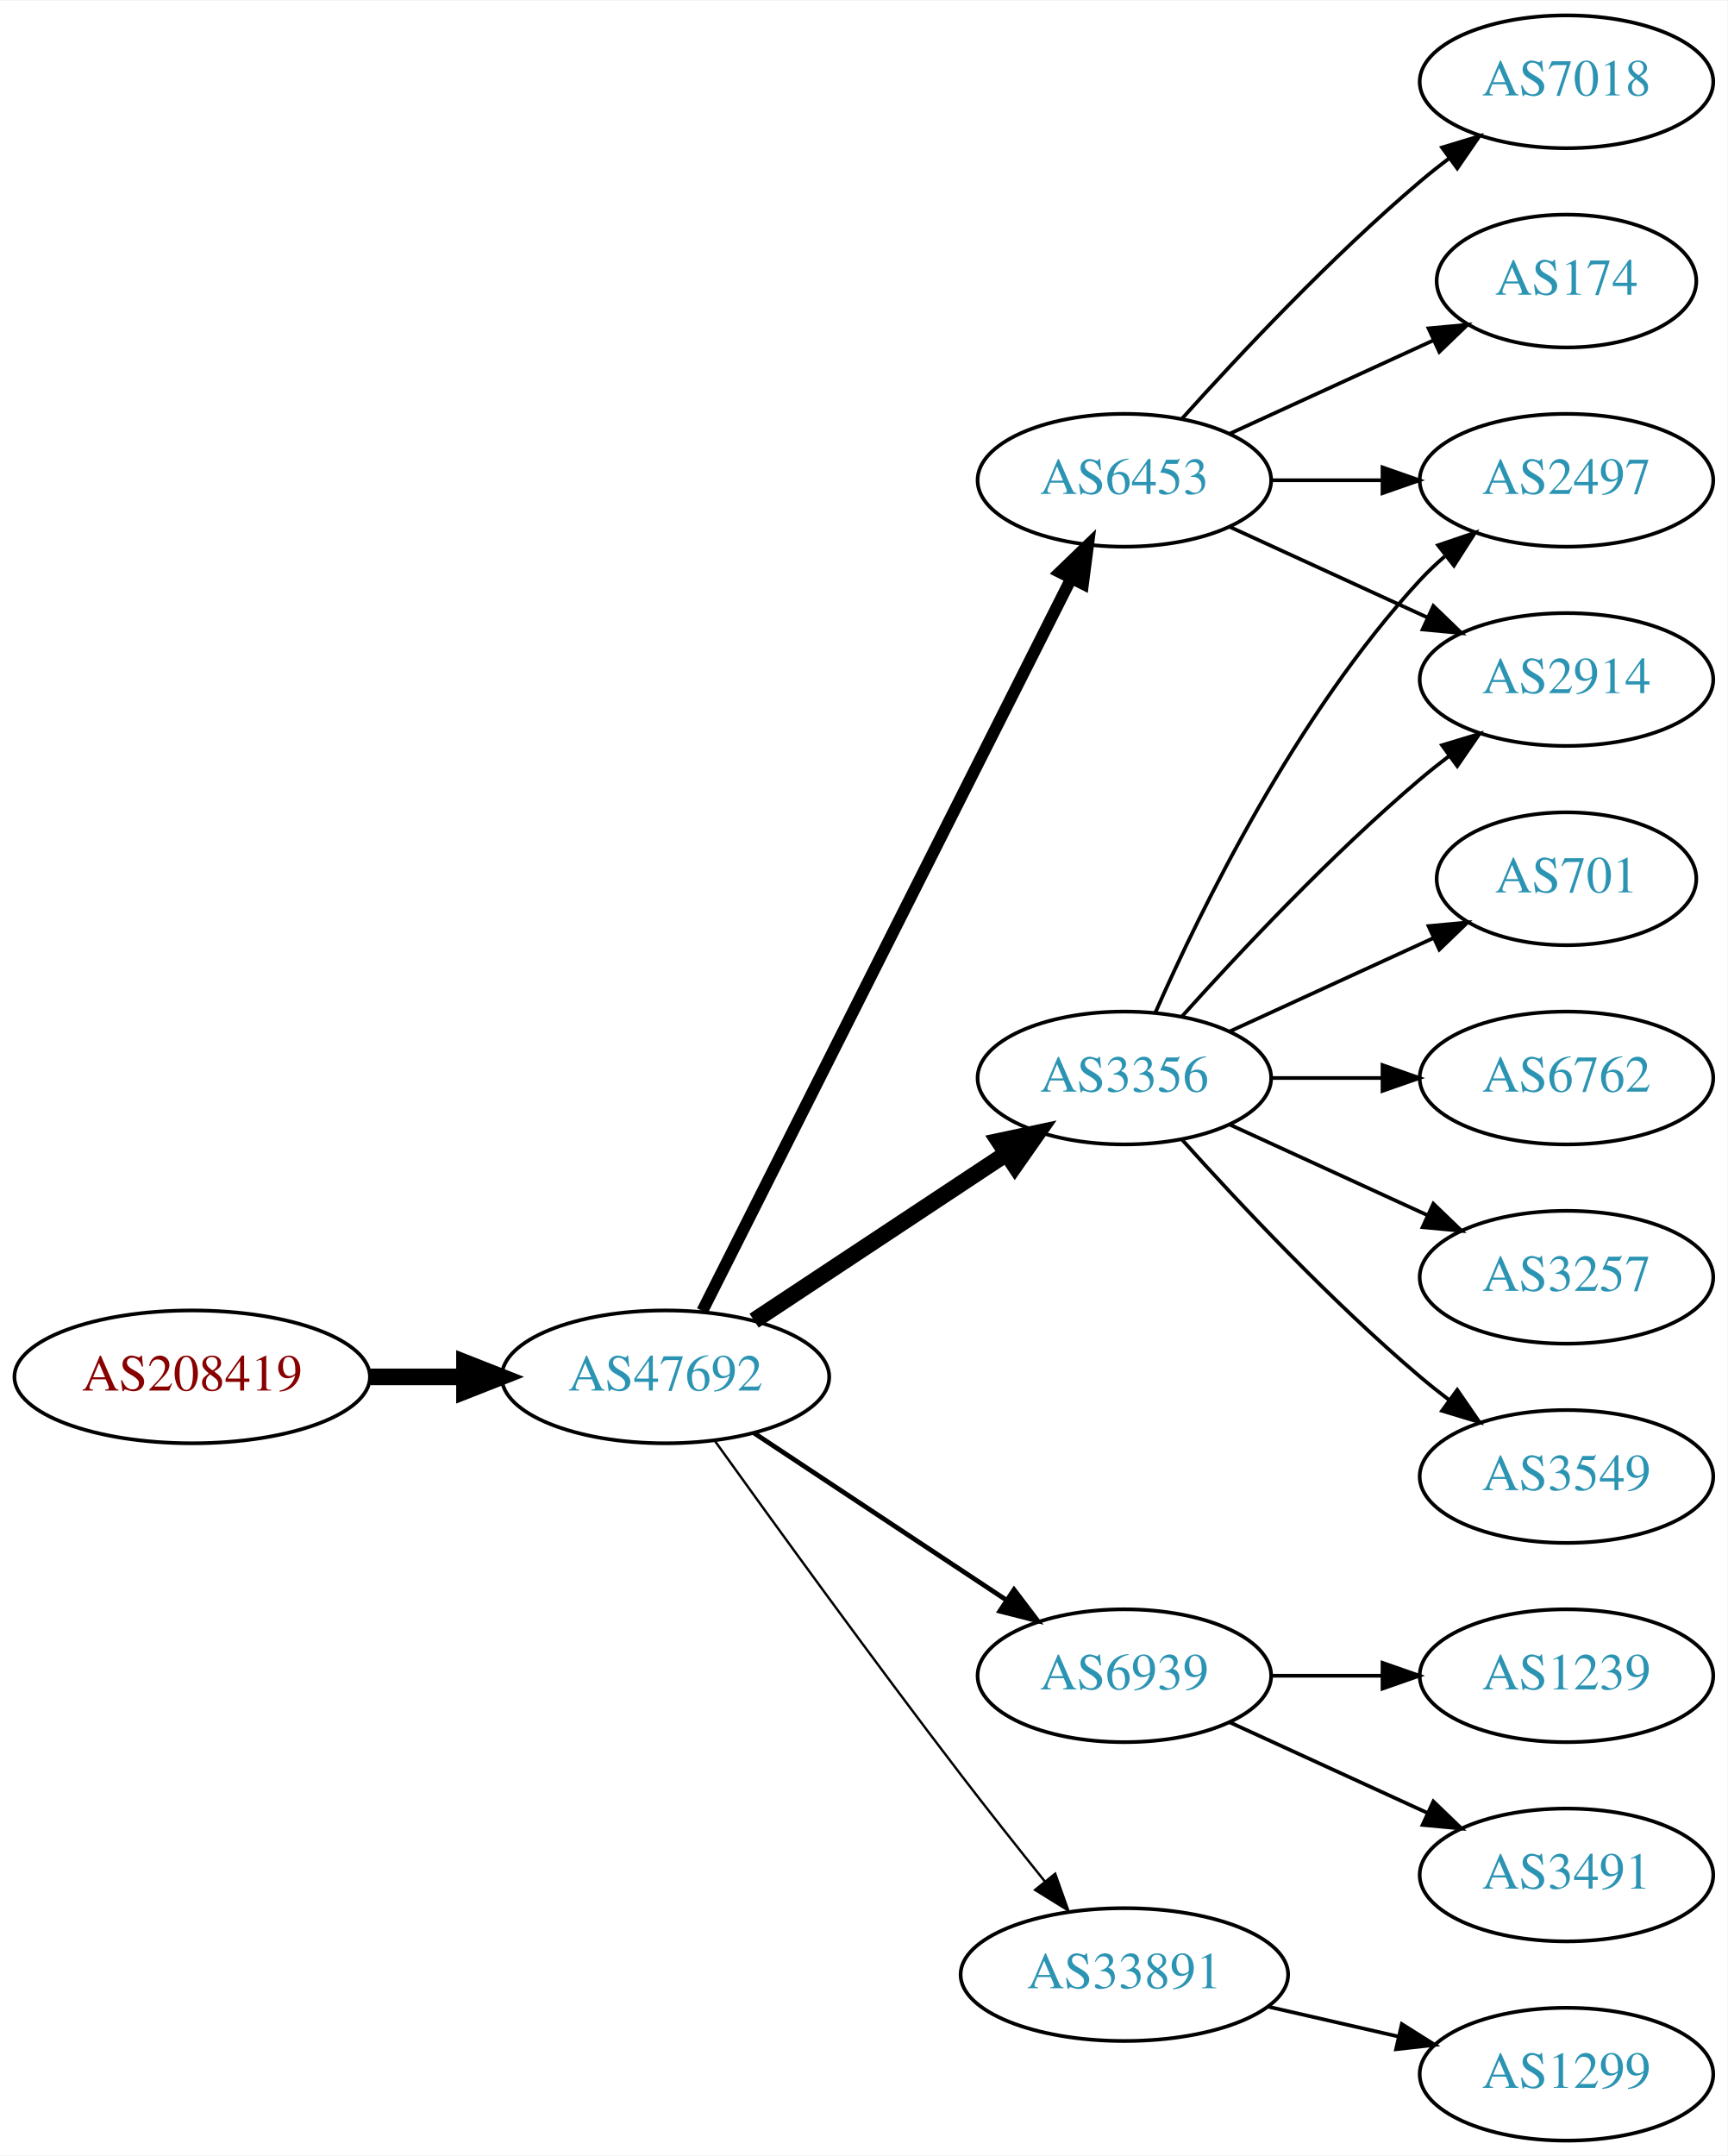
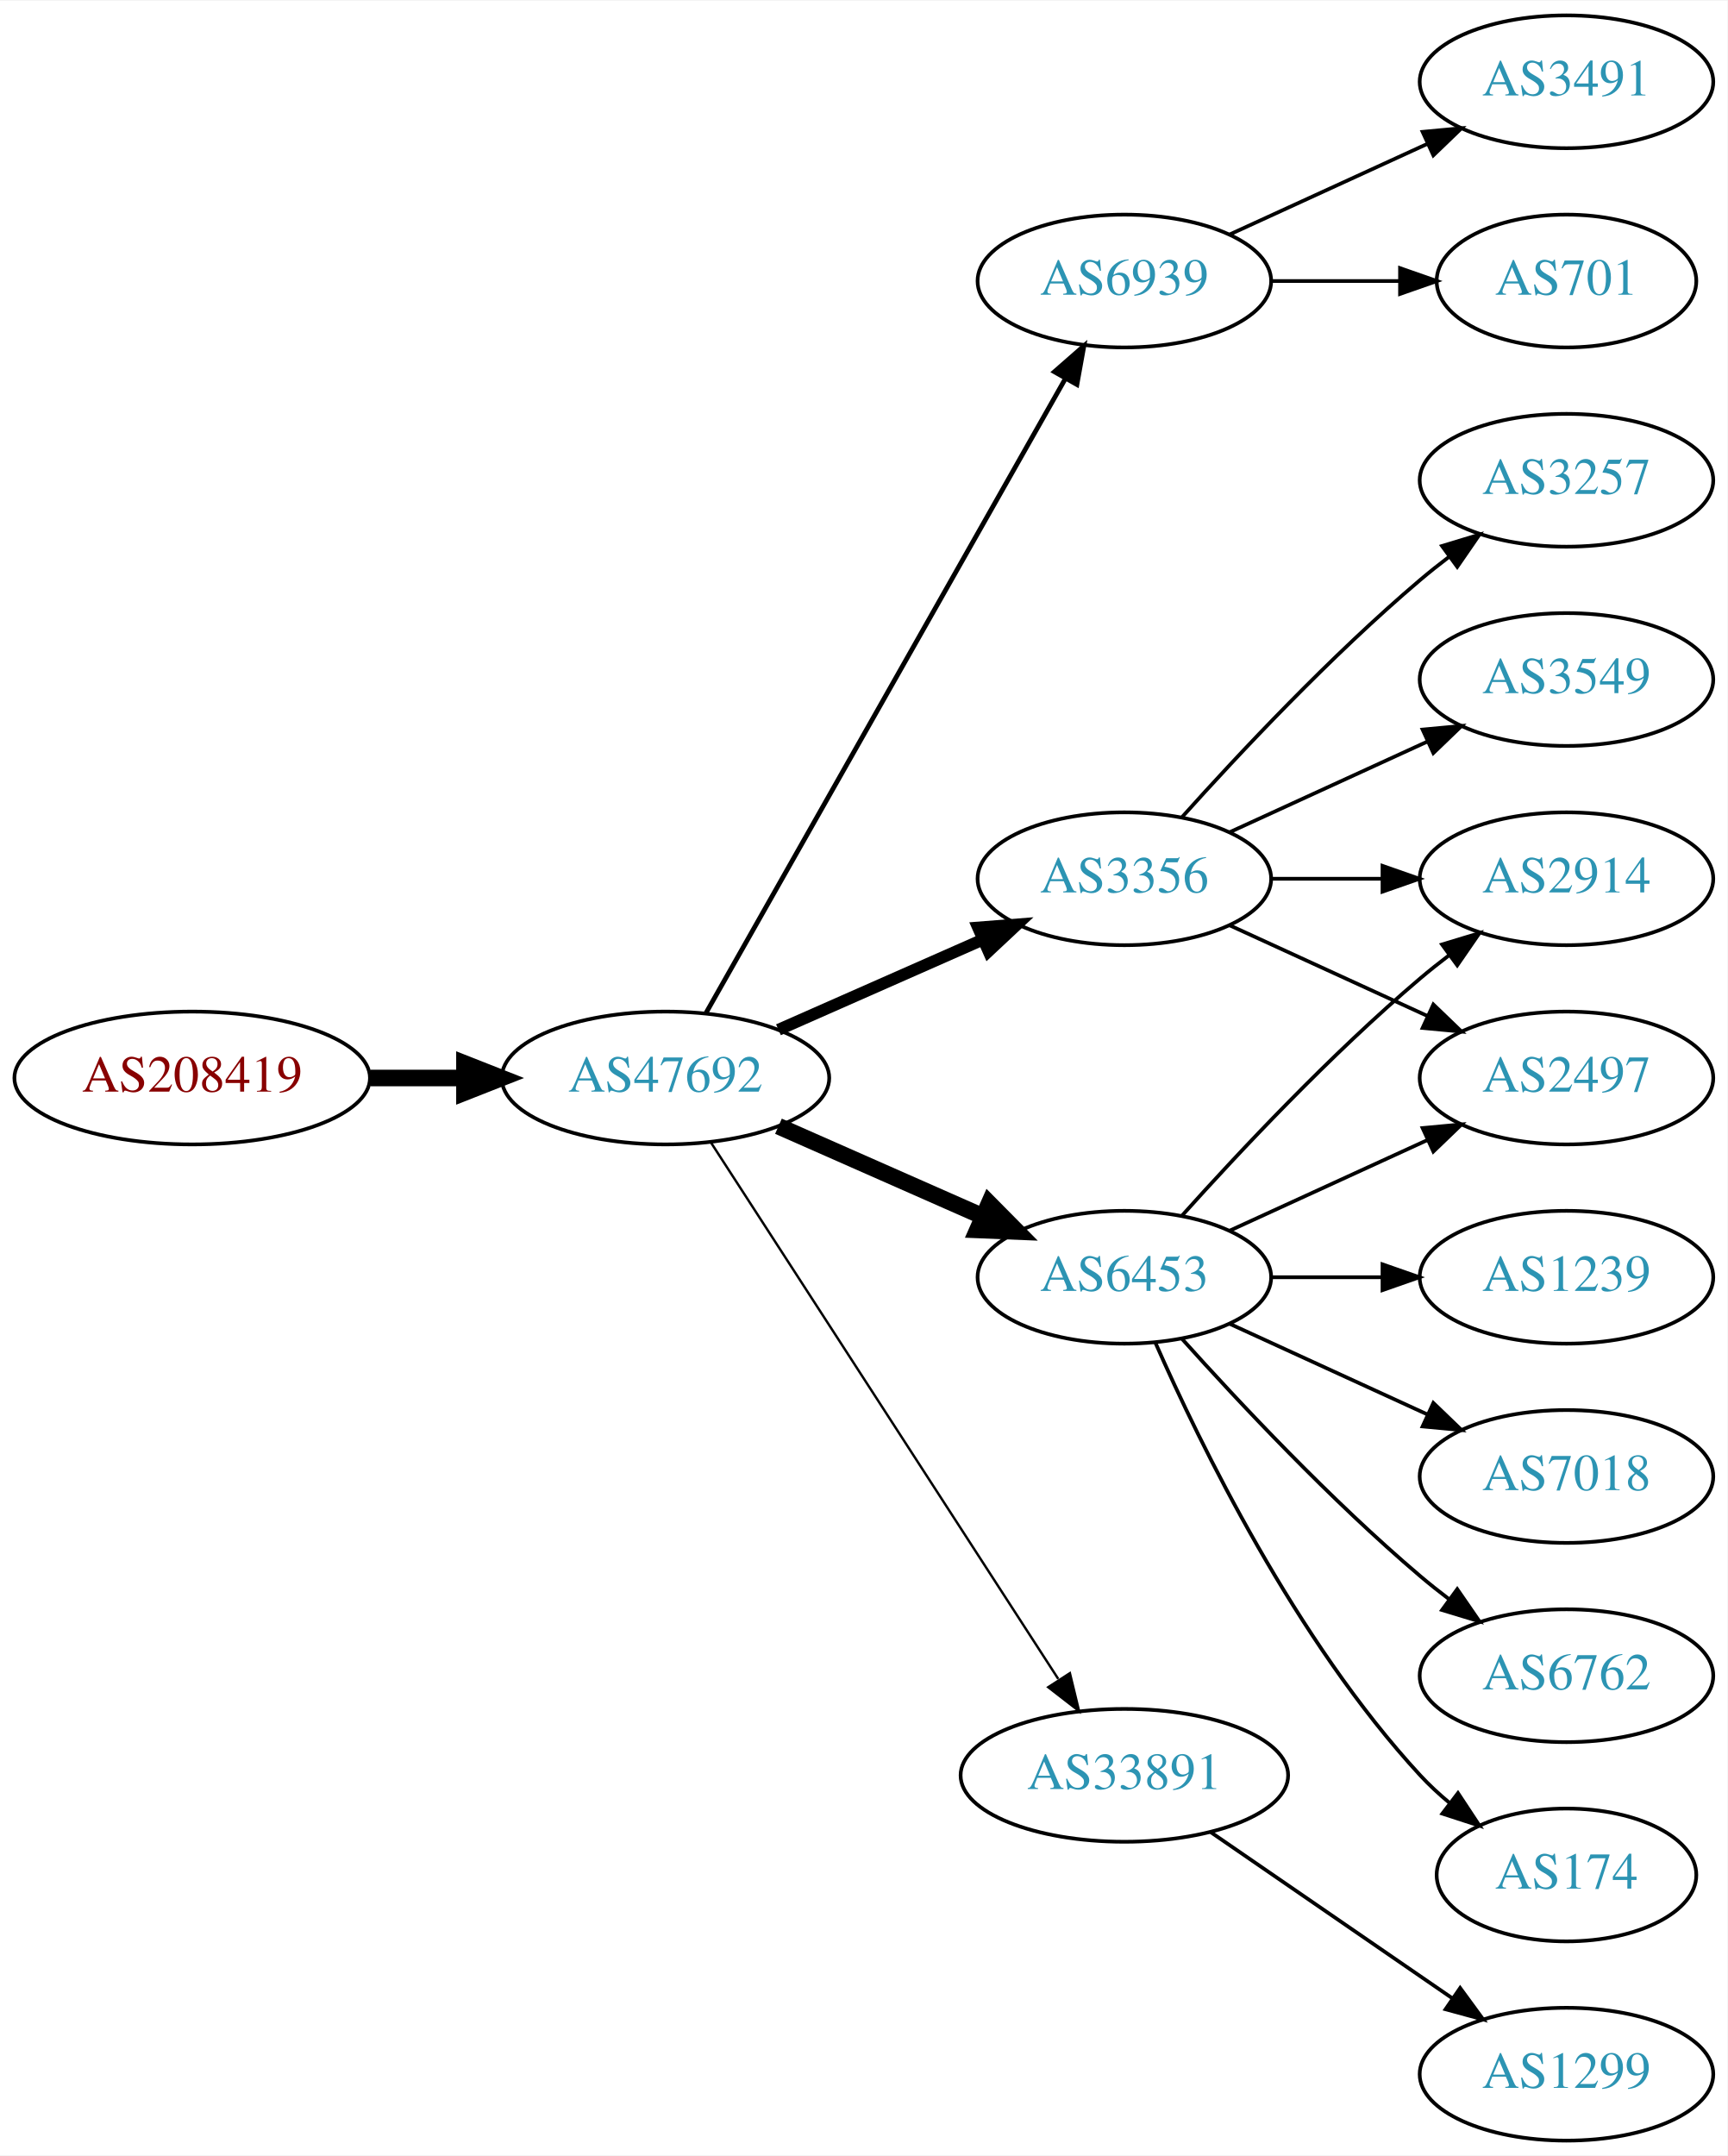
<svg xmlns="http://www.w3.org/2000/svg" xmlns:xlink="http://www.w3.org/1999/xlink" width="468pt" height="584pt" viewBox="0.00 0.00 468.27 584.00">
  <g id="graph0" class="graph" transform="scale(1 1) rotate(0) translate(4 580)">
    <polygon fill="white" stroke="none" points="-4,4 -4,-580 464.269,-580 464.269,4 -4,4" />
    <g id="node1" class="node">
      <g id="a_node1">
        <a xlink:href="/asn/208419" xlink:title="AS208419 ~ EISENBERGER [AT]">
-           <ellipse fill="#ffffff" stroke="black" cx="48.096" cy="-207" rx="48.192" ry="18" />
-           <text text-anchor="middle" x="48.096" y="-203.3" font-family="Times,serif" font-size="14.00" fill="#880000">AS208419</text>
+           <ellipse fill="#ffffff" stroke="black" cx="48.096" cy="-288" rx="48.192" ry="18" />
+           <text text-anchor="middle" x="48.096" y="-284.3" font-family="Times,serif" font-size="14.00" fill="#880000">AS208419</text>
        </a>
      </g>
    </g>
    <g id="node2" class="node">
      <g id="a_node2">
        <a xlink:href="/asn/47692" xlink:title="AS47692 ~ Nessus GmbH [AT]">
-           <ellipse fill="#ffffff" stroke="black" cx="176.388" cy="-207" rx="44.393" ry="18" />
-           <text text-anchor="middle" x="176.388" y="-203.3" font-family="Times,serif" font-size="14.00" fill="#2c94b3">AS47692</text>
+           <ellipse fill="#ffffff" stroke="black" cx="176.388" cy="-288" rx="44.393" ry="18" />
+           <text text-anchor="middle" x="176.388" y="-284.3" font-family="Times,serif" font-size="14.00" fill="#2c94b3">AS47692</text>
        </a>
      </g>
    </g>
    <g id="edge1" class="edge">
-       <path fill="none" stroke="black" stroke-width="4.5" d="M96.481,-207C104.742,-207 113.386,-207 121.799,-207" />
-       <polygon fill="black" stroke="black" stroke-width="4.5" points="121.904,-210.938 131.904,-207 121.904,-203.063 121.904,-210.938" />
+       <path fill="none" stroke="black" stroke-width="4.5" d="M96.481,-288C104.742,-288 113.386,-288 121.799,-288" />
+       <polygon fill="black" stroke="black" stroke-width="4.5" points="121.904,-291.938 131.904,-288 121.904,-284.063 121.904,-291.938" />
    </g>
    <g id="node3" class="node">
      <g id="a_node3">
-         <a xlink:href="/asn/6453" xlink:title="AS6453 ~ TATA COMMUNICATIONS (AMERICA) INC [US]">
-           <ellipse fill="#ffffff" stroke="black" cx="300.78" cy="-450" rx="39.794" ry="18" />
-           <text text-anchor="middle" x="300.78" y="-446.3" font-family="Times,serif" font-size="14.00" fill="#2c94b3">AS6453</text>
+         <a xlink:href="/asn/6939" xlink:title="AS6939 ~ Hurricane Electric LLC [US]">
+           <ellipse fill="#ffffff" stroke="black" cx="300.78" cy="-504" rx="39.794" ry="18" />
+           <text text-anchor="middle" x="300.78" y="-500.3" font-family="Times,serif" font-size="14.00" fill="#2c94b3">AS6939</text>
        </a>
      </g>
    </g>
    <g id="edge2" class="edge">
-       <path fill="none" stroke="black" stroke-width="3.214" d="M186.387,-224.868C207.659,-267.101 261.134,-373.272 286.295,-423.227" />
-       <polygon fill="black" stroke="black" stroke-width="3.214" points="283.307,-425.076 290.932,-432.433 289.559,-421.928 283.307,-425.076" />
+       <path fill="none" stroke="black" stroke-width="1.286" d="M187.403,-305.676C208.883,-343.584 259.477,-432.873 284.797,-477.559" />
+       <polygon fill="black" stroke="black" stroke-width="1.286" points="281.822,-479.408 289.797,-486.383 287.912,-475.957 281.822,-479.408" />
    </g>
    <g id="node4" class="node">
      <g id="a_node4">
        <a xlink:href="/asn/3356" xlink:title="AS3356 ~ Level 3 Parent, LLC [US]">
-           <ellipse fill="#ffffff" stroke="black" cx="300.78" cy="-288" rx="39.794" ry="18" />
-           <text text-anchor="middle" x="300.78" y="-284.3" font-family="Times,serif" font-size="14.00" fill="#2c94b3">AS3356</text>
+           <ellipse fill="#ffffff" stroke="black" cx="300.78" cy="-342" rx="39.794" ry="18" />
+           <text text-anchor="middle" x="300.78" y="-338.3" font-family="Times,serif" font-size="14.00" fill="#2c94b3">AS3356</text>
        </a>
      </g>
    </g>
    <g id="edge3" class="edge">
-       <path fill="none" stroke="black" stroke-width="4.5" d="M200.409,-222.235C219.762,-235.044 247.598,-253.466 268.888,-267.555" />
-       <polygon fill="black" stroke="black" stroke-width="4.5" points="266.763,-270.871 277.275,-273.107 271.109,-264.304 266.763,-270.871" />
+       <path fill="none" stroke="black" stroke-width="3.214" d="M207.015,-301.072C223.61,-308.393 244.469,-317.597 262.203,-325.421" />
+       <polygon fill="black" stroke="black" stroke-width="3.214" points="261.124,-328.77 271.686,-329.605 263.95,-322.366 261.124,-328.77" />
    </g>
    <g id="node5" class="node">
      <g id="a_node5">
-         <a xlink:href="/asn/6939" xlink:title="AS6939 ~ Hurricane Electric LLC [US]">
-           <ellipse fill="#ffffff" stroke="black" cx="300.78" cy="-126" rx="39.794" ry="18" />
-           <text text-anchor="middle" x="300.78" y="-122.3" font-family="Times,serif" font-size="14.00" fill="#2c94b3">AS6939</text>
+         <a xlink:href="/asn/33891" xlink:title="AS33891 ~ CORE-BACKBONE GMBH GLOBAL NETWORK [DE]">
+           <ellipse fill="#ffffff" stroke="black" cx="300.78" cy="-99" rx="44.393" ry="18" />
+           <text text-anchor="middle" x="300.78" y="-95.3" font-family="Times,serif" font-size="14.00" fill="#2c94b3">AS33891</text>
        </a>
      </g>
    </g>
    <g id="edge4" class="edge">
-       <path fill="none" stroke="black" stroke-width="1.286" d="M200.409,-191.765C219.762,-178.956 247.598,-160.534 268.888,-146.445" />
-       <polygon fill="black" stroke="black" stroke-width="1.286" points="270.868,-149.331 277.275,-140.893 267.005,-143.494 270.868,-149.331" />
+       <path fill="none" stroke="black" stroke-width="0.643" d="M188.683,-270.558C210.268,-237.225 257.484,-164.314 282.856,-125.134" />
+       <polygon fill="black" stroke="black" stroke-width="0.643" points="286.014,-126.696 288.512,-116.4 280.139,-122.891 286.014,-126.696" />
    </g>
    <g id="node6" class="node">
      <g id="a_node6">
-         <a xlink:href="/asn/33891" xlink:title="AS33891 ~ CORE-BACKBONE GMBH GLOBAL NETWORK [DE]">
-           <ellipse fill="#ffffff" stroke="black" cx="300.78" cy="-45" rx="44.393" ry="18" />
-           <text text-anchor="middle" x="300.78" y="-41.3" font-family="Times,serif" font-size="14.00" fill="#2c94b3">AS33891</text>
+         <a xlink:href="/asn/6453" xlink:title="AS6453 ~ TATA COMMUNICATIONS (AMERICA) INC [US]">
+           <ellipse fill="#ffffff" stroke="black" cx="300.78" cy="-234" rx="39.794" ry="18" />
+           <text text-anchor="middle" x="300.78" y="-230.3" font-family="Times,serif" font-size="14.00" fill="#2c94b3">AS6453</text>
        </a>
      </g>
    </g>
    <g id="edge5" class="edge">
-       <path fill="none" stroke="black" stroke-width="0.643" d="M189.786,-189.626C205.191,-168.147 232.405,-130.562 256.584,-99 263.85,-89.514 271.996,-79.242 279.239,-70.228" />
-       <polygon fill="black" stroke="black" stroke-width="0.643" points="282.03,-72.344 285.586,-62.363 276.582,-67.948 282.03,-72.344" />
+       <path fill="none" stroke="black" stroke-width="4.5" d="M207.015,-274.928C223.61,-267.607 244.469,-258.403 262.203,-250.579" />
+       <polygon fill="black" stroke="black" stroke-width="4.5" points="264.126,-254.034 271.686,-246.395 260.948,-246.829 264.126,-254.034" />
    </g>
    <g id="node7" class="node">
      <g id="a_node7">
-         <a xlink:href="/asn/174" xlink:title="AS174 ~ Cogent Communications [US]">
+         <a xlink:href="/asn/701" xlink:title="AS701 ~ UUNET [US]">
          <ellipse fill="#ffffff" stroke="black" cx="420.622" cy="-504" rx="35.194" ry="18" />
-           <text text-anchor="middle" x="420.622" y="-500.3" font-family="Times,serif" font-size="14.00" fill="#2c94b3">AS174</text>
+           <text text-anchor="middle" x="420.622" y="-500.3" font-family="Times,serif" font-size="14.00" fill="#2c94b3">AS701</text>
        </a>
      </g>
    </g>
    <g id="edge6" class="edge">
-       <path fill="none" stroke="black" d="M329.409,-462.661C345.825,-470.183 366.806,-479.798 384.403,-487.861" />
-       <polygon fill="black" stroke="black" points="383.232,-491.174 393.781,-492.158 386.148,-484.811 383.232,-491.174" />
+       <path fill="none" stroke="black" d="M340.692,-504C351.779,-504 363.939,-504 375.321,-504" />
+       <polygon fill="black" stroke="black" points="375.503,-507.5 385.503,-504 375.503,-500.5 375.503,-507.5" />
    </g>
    <g id="node8" class="node">
      <g id="a_node8">
-         <a xlink:href="/asn/2914" xlink:title="AS2914 ~ NTT America, Inc. [US]">
-           <ellipse fill="#ffffff" stroke="black" cx="420.622" cy="-396" rx="39.794" ry="18" />
-           <text text-anchor="middle" x="420.622" y="-392.3" font-family="Times,serif" font-size="14.00" fill="#2c94b3">AS2914</text>
+         <a xlink:href="/asn/3491" xlink:title="AS3491 ~ PCCW Global, Inc. [US]">
+           <ellipse fill="#ffffff" stroke="black" cx="420.622" cy="-558" rx="39.794" ry="18" />
+           <text text-anchor="middle" x="420.622" y="-554.3" font-family="Times,serif" font-size="14.00" fill="#2c94b3">AS3491</text>
        </a>
      </g>
    </g>
    <g id="edge7" class="edge">
-       <path fill="none" stroke="black" d="M329.409,-437.339C345.366,-430.027 365.636,-420.739 382.919,-412.819" />
-       <polygon fill="black" stroke="black" points="384.534,-415.929 392.167,-408.581 381.617,-409.565 384.534,-415.929" />
+       <path fill="none" stroke="black" d="M329.409,-516.661C345.366,-523.973 365.636,-533.261 382.919,-541.181" />
+       <polygon fill="black" stroke="black" points="381.617,-544.435 392.167,-545.419 384.534,-538.071 381.617,-544.435" />
    </g>
    <g id="node9" class="node">
      <g id="a_node9">
-         <a xlink:href="/asn/7018" xlink:title="AS7018 ~ AT&amp;T Services, Inc. [US]">
-           <ellipse fill="#ffffff" stroke="black" cx="420.622" cy="-558" rx="39.794" ry="18" />
-           <text text-anchor="middle" x="420.622" y="-554.3" font-family="Times,serif" font-size="14.00" fill="#2c94b3">AS7018</text>
+         <a xlink:href="/asn/3549" xlink:title="AS3549 ~ Level 3 Parent, LLC [US]">
+           <ellipse fill="#ffffff" stroke="black" cx="420.622" cy="-396" rx="39.794" ry="18" />
+           <text text-anchor="middle" x="420.622" y="-392.3" font-family="Times,serif" font-size="14.00" fill="#2c94b3">AS3549</text>
        </a>
      </g>
    </g>
    <g id="edge8" class="edge">
-       <path fill="none" stroke="black" d="M316.426,-466.725C331.727,-483.765 356.824,-510.523 380.976,-531 383.473,-533.117 386.133,-535.232 388.845,-537.293" />
-       <polygon fill="black" stroke="black" points="386.882,-540.194 397.021,-543.266 391.011,-534.541 386.882,-540.194" />
+       <path fill="none" stroke="black" d="M329.409,-354.661C345.366,-361.973 365.636,-371.261 382.919,-379.181" />
+       <polygon fill="black" stroke="black" points="381.617,-382.435 392.167,-383.419 384.534,-376.071 381.617,-382.435" />
    </g>
    <g id="node10" class="node">
      <g id="a_node10">
-         <a xlink:href="/asn/2497" xlink:title="AS2497 ~ Internet Initiative Japan Inc. [JP]">
+         <a xlink:href="/asn/3257" xlink:title="AS3257 ~ GTT [DE]">
          <ellipse fill="#ffffff" stroke="black" cx="420.622" cy="-450" rx="39.794" ry="18" />
-           <text text-anchor="middle" x="420.622" y="-446.3" font-family="Times,serif" font-size="14.00" fill="#2c94b3">AS2497</text>
+           <text text-anchor="middle" x="420.622" y="-446.3" font-family="Times,serif" font-size="14.00" fill="#2c94b3">AS3257</text>
        </a>
      </g>
    </g>
    <g id="edge9" class="edge">
-       <path fill="none" stroke="black" d="M340.692,-450C350.246,-450 360.595,-450 370.558,-450" />
-       <polygon fill="black" stroke="black" points="370.751,-453.5 380.75,-450 370.75,-446.5 370.751,-453.5" />
-     </g>
-     <g id="edge12" class="edge">
-       <path fill="none" stroke="black" d="M316.426,-304.725C331.727,-321.765 356.824,-348.523 380.976,-369 383.473,-371.117 386.133,-373.232 388.845,-375.293" />
-       <polygon fill="black" stroke="black" points="386.882,-378.194 397.021,-381.266 391.011,-372.541 386.882,-378.194" />
-     </g>
-     <g id="edge13" class="edge">
-       <path fill="none" stroke="black" d="M309.196,-305.761C321.264,-333.183 347.235,-386.473 380.976,-423 383.006,-425.198 385.245,-427.319 387.591,-429.34" />
-       <polygon fill="black" stroke="black" points="385.804,-432.386 395.835,-435.794 390.118,-426.874 385.804,-432.386" />
+       <path fill="none" stroke="black" d="M316.426,-358.725C331.727,-375.765 356.824,-402.523 380.976,-423 383.473,-425.117 386.133,-427.232 388.845,-429.293" />
+       <polygon fill="black" stroke="black" points="386.882,-432.194 397.021,-435.266 391.011,-426.541 386.882,-432.194" />
    </g>
    <g id="node11" class="node">
      <g id="a_node11">
-         <a xlink:href="/asn/6762" xlink:title="AS6762 ~ TELECOM ITALIA SPARKLE S.p.A. [IT]">
+         <a xlink:href="/asn/2497" xlink:title="AS2497 ~ Internet Initiative Japan Inc. [JP]">
          <ellipse fill="#ffffff" stroke="black" cx="420.622" cy="-288" rx="39.794" ry="18" />
-           <text text-anchor="middle" x="420.622" y="-284.3" font-family="Times,serif" font-size="14.00" fill="#2c94b3">AS6762</text>
+           <text text-anchor="middle" x="420.622" y="-284.3" font-family="Times,serif" font-size="14.00" fill="#2c94b3">AS2497</text>
        </a>
      </g>
    </g>
    <g id="edge10" class="edge">
-       <path fill="none" stroke="black" d="M340.692,-288C350.246,-288 360.595,-288 370.558,-288" />
-       <polygon fill="black" stroke="black" points="370.751,-291.5 380.75,-288 370.75,-284.5 370.751,-291.5" />
+       <path fill="none" stroke="black" d="M329.409,-329.339C345.366,-322.027 365.636,-312.739 382.919,-304.819" />
+       <polygon fill="black" stroke="black" points="384.534,-307.929 392.167,-300.581 381.617,-301.565 384.534,-307.929" />
    </g>
    <g id="node12" class="node">
      <g id="a_node12">
-         <a xlink:href="/asn/3257" xlink:title="AS3257 ~ GTT [DE]">
-           <ellipse fill="#ffffff" stroke="black" cx="420.622" cy="-234" rx="39.794" ry="18" />
-           <text text-anchor="middle" x="420.622" y="-230.3" font-family="Times,serif" font-size="14.00" fill="#2c94b3">AS3257</text>
+         <a xlink:href="/asn/2914" xlink:title="AS2914 ~ NTT America, Inc. [US]">
+           <ellipse fill="#ffffff" stroke="black" cx="420.622" cy="-342" rx="39.794" ry="18" />
+           <text text-anchor="middle" x="420.622" y="-338.3" font-family="Times,serif" font-size="14.00" fill="#2c94b3">AS2914</text>
        </a>
      </g>
    </g>
    <g id="edge11" class="edge">
-       <path fill="none" stroke="black" d="M329.409,-275.339C345.366,-268.027 365.636,-258.739 382.919,-250.819" />
-       <polygon fill="black" stroke="black" points="384.534,-253.929 392.167,-246.581 381.617,-247.565 384.534,-253.929" />
+       <path fill="none" stroke="black" d="M340.692,-342C350.246,-342 360.595,-342 370.558,-342" />
+       <polygon fill="black" stroke="black" points="370.751,-345.5 380.75,-342 370.75,-338.5 370.751,-345.5" />
    </g>
    <g id="node13" class="node">
      <g id="a_node13">
-         <a xlink:href="/asn/3549" xlink:title="AS3549 ~ Level 3 Parent, LLC [US]">
-           <ellipse fill="#ffffff" stroke="black" cx="420.622" cy="-180" rx="39.794" ry="18" />
-           <text text-anchor="middle" x="420.622" y="-176.3" font-family="Times,serif" font-size="14.00" fill="#2c94b3">AS3549</text>
-         </a>
-       </g>
-     </g>
-     <g id="edge14" class="edge">
-       <path fill="none" stroke="black" d="M316.426,-271.275C331.727,-254.235 356.824,-227.477 380.976,-207 383.473,-204.883 386.133,-202.768 388.845,-200.707" />
-       <polygon fill="black" stroke="black" points="391.011,-203.459 397.021,-194.734 386.882,-197.806 391.011,-203.459" />
-     </g>
-     <g id="node14" class="node">
-       <g id="a_node14">
-         <a xlink:href="/asn/701" xlink:title="AS701 ~ UUNET [US]">
-           <ellipse fill="#ffffff" stroke="black" cx="420.622" cy="-342" rx="35.194" ry="18" />
-           <text text-anchor="middle" x="420.622" y="-338.3" font-family="Times,serif" font-size="14.00" fill="#2c94b3">AS701</text>
-         </a>
-       </g>
-     </g>
-     <g id="edge15" class="edge">
-       <path fill="none" stroke="black" d="M329.409,-300.661C345.825,-308.183 366.806,-317.798 384.403,-325.861" />
-       <polygon fill="black" stroke="black" points="383.232,-329.174 393.781,-330.158 386.148,-322.811 383.232,-329.174" />
-     </g>
-     <g id="node15" class="node">
-       <g id="a_node15">
-         <a xlink:href="/asn/3491" xlink:title="AS3491 ~ PCCW Global, Inc. [US]">
-           <ellipse fill="#ffffff" stroke="black" cx="420.622" cy="-72" rx="39.794" ry="18" />
-           <text text-anchor="middle" x="420.622" y="-68.3" font-family="Times,serif" font-size="14.00" fill="#2c94b3">AS3491</text>
-         </a>
-       </g>
-     </g>
-     <g id="edge16" class="edge">
-       <path fill="none" stroke="black" d="M329.409,-113.339C345.366,-106.027 365.636,-96.739 382.919,-88.819" />
-       <polygon fill="black" stroke="black" points="384.534,-91.929 392.167,-84.581 381.617,-85.565 384.534,-91.929" />
-     </g>
-     <g id="node16" class="node">
-       <g id="a_node16">
-         <a xlink:href="/asn/1239" xlink:title="AS1239 ~ Sprint [US]">
-           <ellipse fill="#ffffff" stroke="black" cx="420.622" cy="-126" rx="39.794" ry="18" />
-           <text text-anchor="middle" x="420.622" y="-122.3" font-family="Times,serif" font-size="14.00" fill="#2c94b3">AS1239</text>
-         </a>
-       </g>
-     </g>
-     <g id="edge17" class="edge">
-       <path fill="none" stroke="black" d="M340.692,-126C350.246,-126 360.595,-126 370.558,-126" />
-       <polygon fill="black" stroke="black" points="370.751,-129.5 380.75,-126 370.75,-122.5 370.751,-129.5" />
-     </g>
-     <g id="node17" class="node">
-       <g id="a_node17">
        <a xlink:href="/asn/1299" xlink:title="AS1299 ~ Telia Carrier [EU]">
          <ellipse fill="#ffffff" stroke="black" cx="420.622" cy="-18" rx="39.794" ry="18" />
          <text text-anchor="middle" x="420.622" y="-14.3" font-family="Times,serif" font-size="14.00" fill="#2c94b3">AS1299</text>
        </a>
      </g>
    </g>
+     <g id="edge12" class="edge">
+       <path fill="none" stroke="black" d="M324.222,-83.574C342.804,-70.802 369.365,-52.545 389.744,-38.537" />
+       <polygon fill="black" stroke="black" points="391.8,-41.371 398.058,-32.822 387.835,-35.602 391.8,-41.371" />
+     </g>
+     <g id="edge16" class="edge">
+       <path fill="none" stroke="black" d="M329.409,-246.661C345.366,-253.973 365.636,-263.261 382.919,-271.181" />
+       <polygon fill="black" stroke="black" points="381.617,-274.435 392.167,-275.419 384.534,-268.071 381.617,-274.435" />
+     </g>
+     <g id="edge14" class="edge">
+       <path fill="none" stroke="black" d="M316.426,-250.725C331.727,-267.765 356.824,-294.523 380.976,-315 383.473,-317.117 386.133,-319.232 388.845,-321.293" />
+       <polygon fill="black" stroke="black" points="386.882,-324.194 397.021,-327.266 391.011,-318.541 386.882,-324.194" />
+     </g>
+     <g id="node14" class="node">
+       <g id="a_node14">
+         <a xlink:href="/asn/7018" xlink:title="AS7018 ~ AT&amp;T Services, Inc. [US]">
+           <ellipse fill="#ffffff" stroke="black" cx="420.622" cy="-180" rx="39.794" ry="18" />
+           <text text-anchor="middle" x="420.622" y="-176.3" font-family="Times,serif" font-size="14.00" fill="#2c94b3">AS7018</text>
+         </a>
+       </g>
+     </g>
+     <g id="edge13" class="edge">
+       <path fill="none" stroke="black" d="M329.409,-221.339C345.366,-214.027 365.636,-204.739 382.919,-196.819" />
+       <polygon fill="black" stroke="black" points="384.534,-199.929 392.167,-192.581 381.617,-193.565 384.534,-199.929" />
+     </g>
+     <g id="node15" class="node">
+       <g id="a_node15">
+         <a xlink:href="/asn/6762" xlink:title="AS6762 ~ TELECOM ITALIA SPARKLE S.p.A. [IT]">
+           <ellipse fill="#ffffff" stroke="black" cx="420.622" cy="-126" rx="39.794" ry="18" />
+           <text text-anchor="middle" x="420.622" y="-122.3" font-family="Times,serif" font-size="14.00" fill="#2c94b3">AS6762</text>
+         </a>
+       </g>
+     </g>
+     <g id="edge15" class="edge">
+       <path fill="none" stroke="black" d="M316.426,-217.275C331.727,-200.235 356.824,-173.477 380.976,-153 383.473,-150.883 386.133,-148.768 388.845,-146.707" />
+       <polygon fill="black" stroke="black" points="391.011,-149.459 397.021,-140.734 386.882,-143.806 391.011,-149.459" />
+     </g>
+     <g id="node16" class="node">
+       <g id="a_node16">
+         <a xlink:href="/asn/174" xlink:title="AS174 ~ Cogent Communications [US]">
+           <ellipse fill="#ffffff" stroke="black" cx="420.622" cy="-72" rx="35.194" ry="18" />
+           <text text-anchor="middle" x="420.622" y="-68.3" font-family="Times,serif" font-size="14.00" fill="#2c94b3">AS174</text>
+         </a>
+       </g>
+     </g>
+     <g id="edge17" class="edge">
+       <path fill="none" stroke="black" d="M309.196,-216.239C321.264,-188.817 347.235,-135.527 380.976,-99 383.381,-96.396 386.079,-93.9 388.901,-91.551" />
+       <polygon fill="black" stroke="black" points="391.211,-94.191 397.045,-85.347 386.969,-88.622 391.211,-94.191" />
+     </g>
+     <g id="node17" class="node">
+       <g id="a_node17">
+         <a xlink:href="/asn/1239" xlink:title="AS1239 ~ Sprint [US]">
+           <ellipse fill="#ffffff" stroke="black" cx="420.622" cy="-234" rx="39.794" ry="18" />
+           <text text-anchor="middle" x="420.622" y="-230.3" font-family="Times,serif" font-size="14.00" fill="#2c94b3">AS1239</text>
+         </a>
+       </g>
+     </g>
    <g id="edge18" class="edge">
-       <path fill="none" stroke="black" d="M339.714,-36.308C350.955,-33.733 363.368,-30.889 374.991,-28.226" />
-       <polygon fill="black" stroke="black" points="375.987,-31.588 384.953,-25.944 374.424,-24.765 375.987,-31.588" />
+       <path fill="none" stroke="black" d="M340.692,-234C350.246,-234 360.595,-234 370.558,-234" />
+       <polygon fill="black" stroke="black" points="370.751,-237.5 380.75,-234 370.75,-230.5 370.751,-237.5" />
    </g>
  </g>
</svg>
